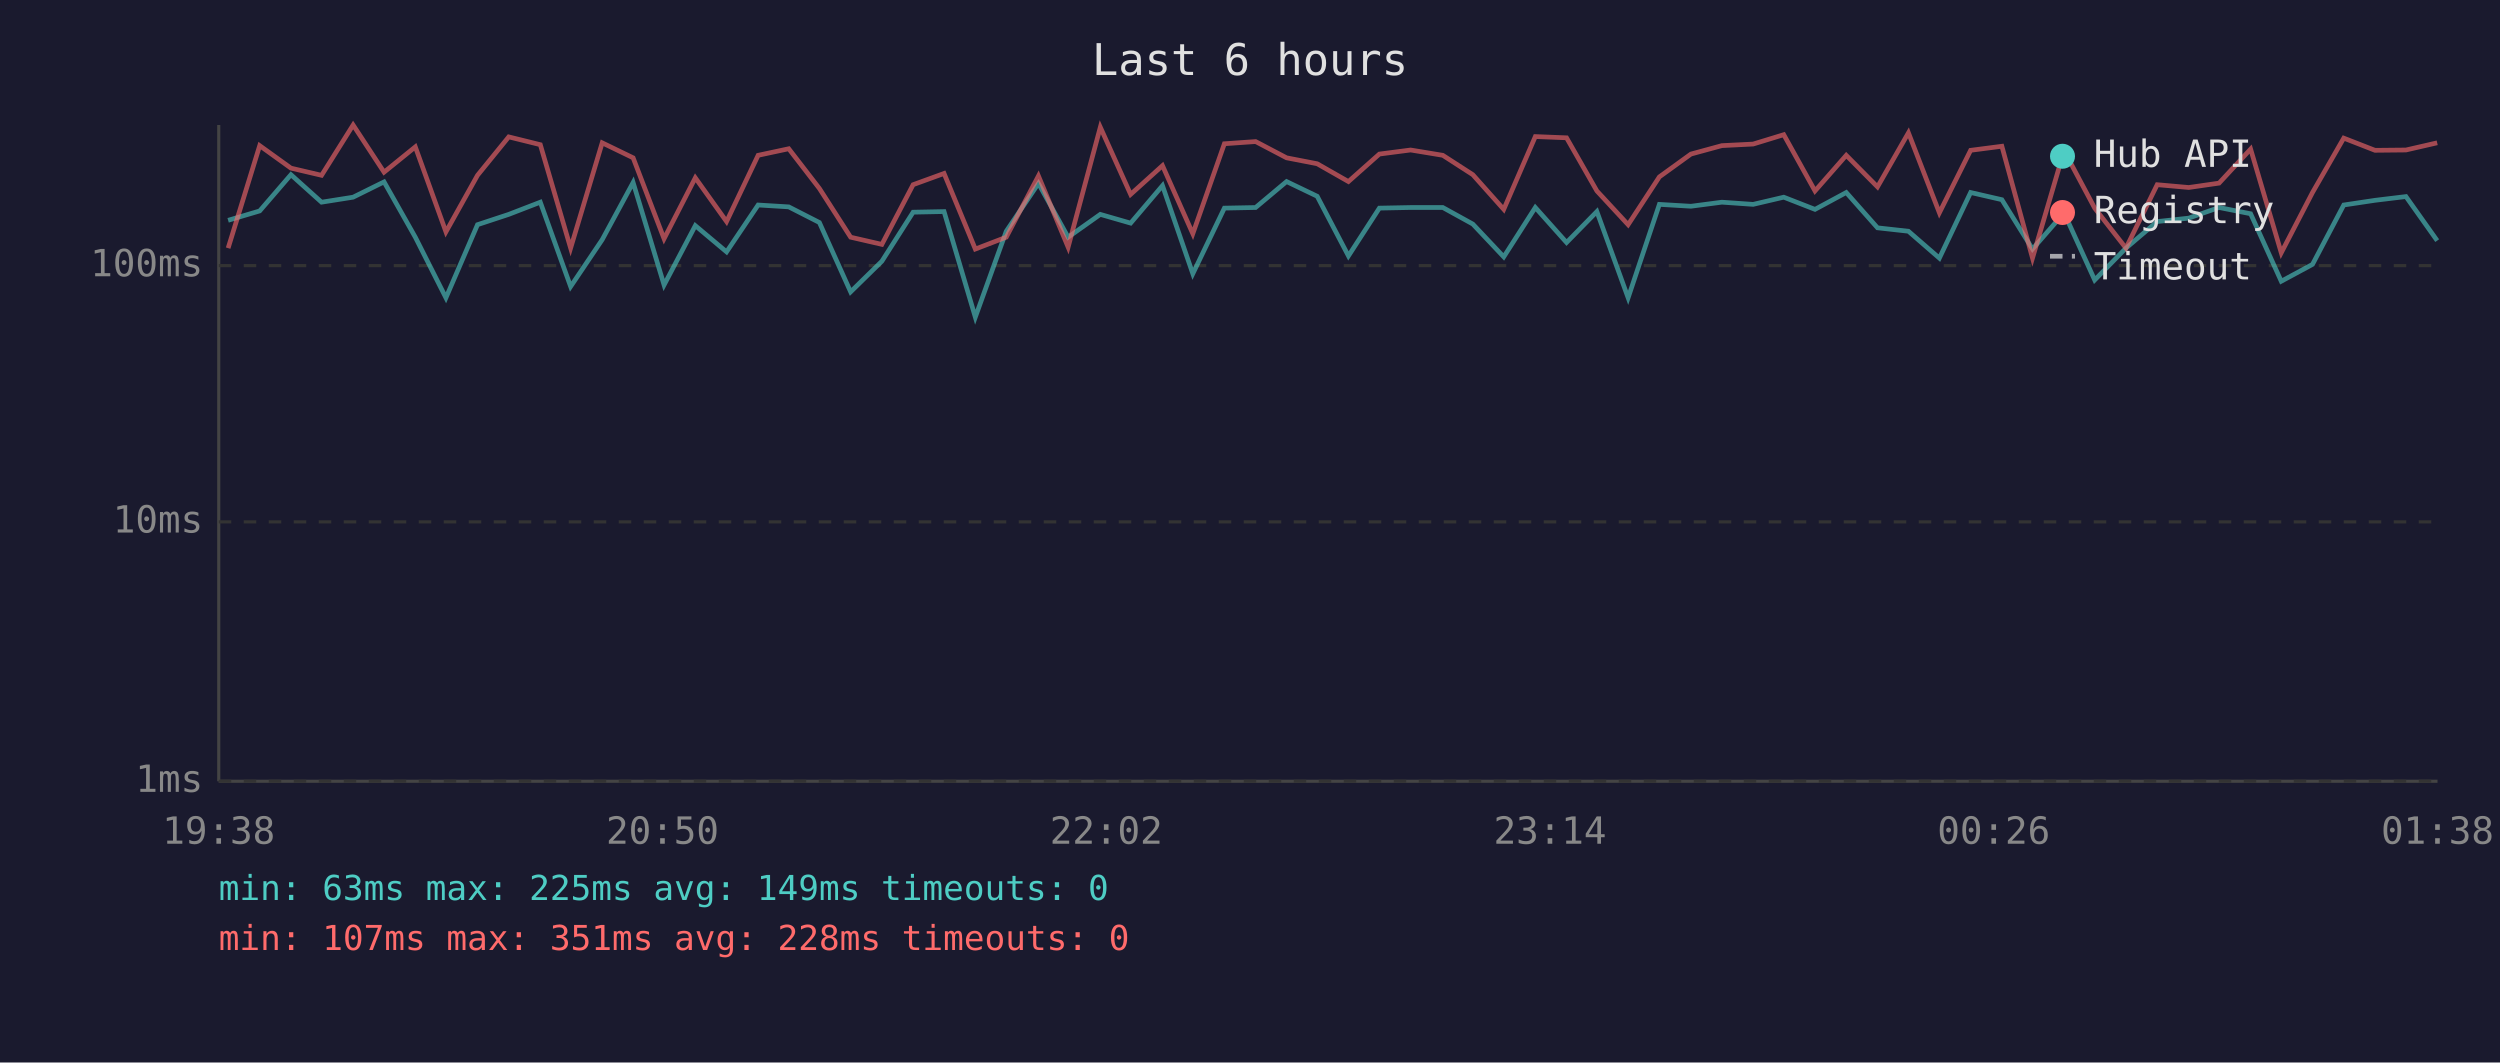
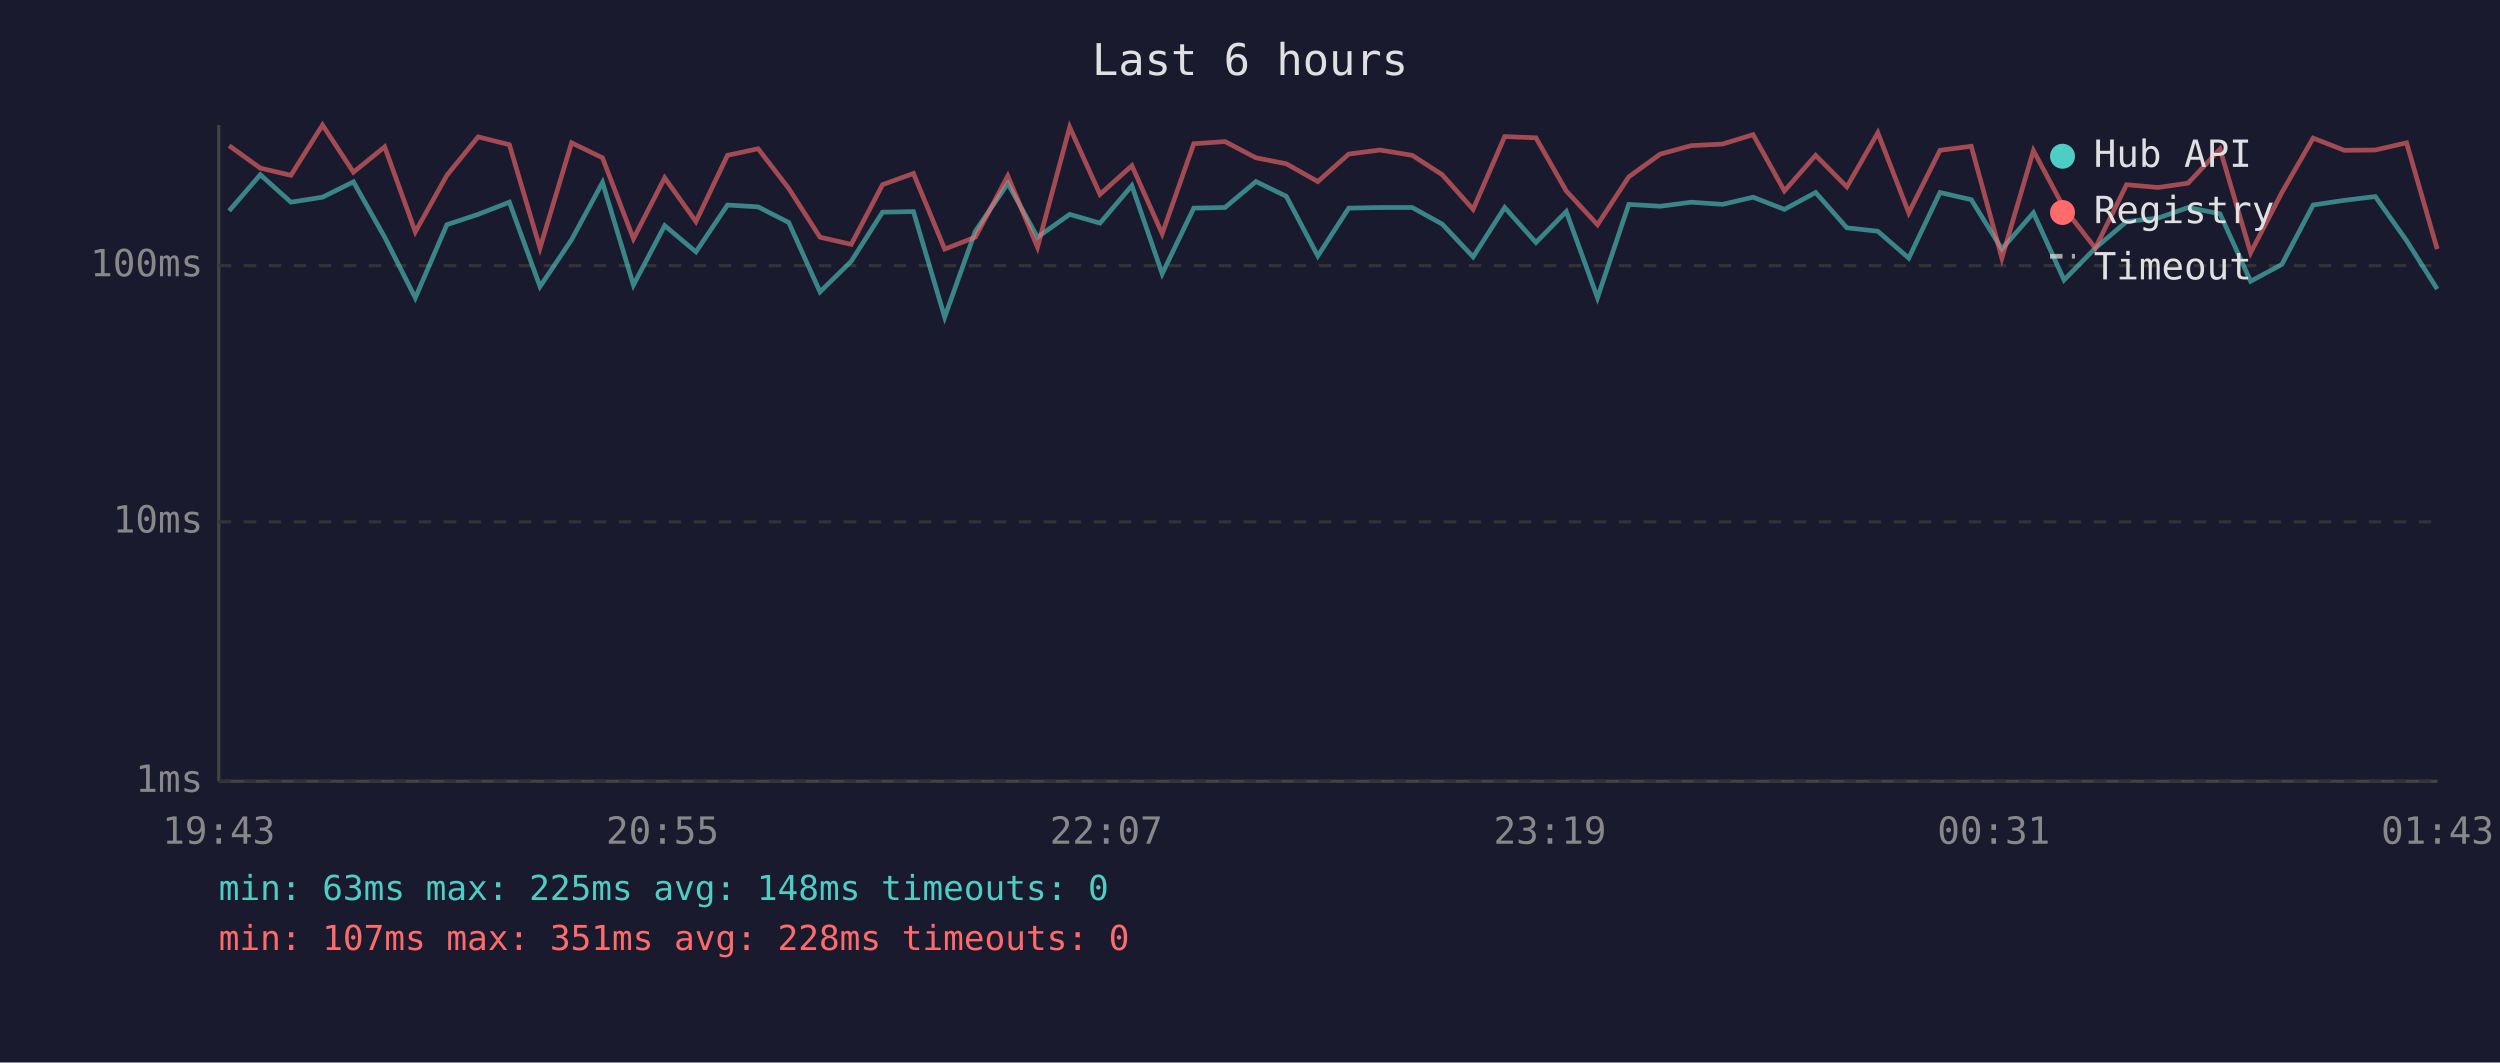
<svg xmlns="http://www.w3.org/2000/svg" viewBox="0 0 800 340" font-family="monospace" font-size="12">
  <rect width="800" height="340" fill="#1a1a2e" />
  <text x="400" y="24" fill="#e0e0e0" font-size="14" text-anchor="middle">Last 6 hours</text>
  <line x1="70" y1="40" x2="70" y2="250" stroke="#444" stroke-width="1" />
  <line x1="70" y1="250" x2="780" y2="250" stroke="#444" stroke-width="1" />
  <line x1="70" y1="250" x2="780" y2="250" stroke="#333" stroke-width="1" stroke-dasharray="4" />
  <text x="65" y="250" fill="#888" text-anchor="end" dominant-baseline="middle">1ms</text>
  <line x1="70" y1="167" x2="780" y2="167" stroke="#333" stroke-width="1" stroke-dasharray="4" />
  <text x="65" y="167" fill="#888" text-anchor="end" dominant-baseline="middle">10ms</text>
  <line x1="70" y1="85" x2="780" y2="85" stroke="#333" stroke-width="1" stroke-dasharray="4" />
  <text x="65" y="85" fill="#888" text-anchor="end" dominant-baseline="middle">100ms</text>
-   <text x="70" y="270" fill="#888" text-anchor="middle">19:38</text>
-   <text x="212" y="270" fill="#888" text-anchor="middle">20:50</text>
-   <text x="354" y="270" fill="#888" text-anchor="middle">22:02</text>
-   <text x="496" y="270" fill="#888" text-anchor="middle">23:14</text>
-   <text x="638" y="270" fill="#888" text-anchor="middle">00:26</text>
-   <text x="780" y="270" fill="#888" text-anchor="middle">01:38</text>
-   <polyline points="73.0,70.5 83.1,67.5 93.1,55.9 102.9,64.7 113.0,63.1 122.9,58.2 132.9,75.9 142.7,95.3 152.8,71.9 162.8,68.6 172.9,64.7 182.6,91.7 192.7,76.7 202.6,58.4 212.5,91.2 222.5,72.2 232.5,80.6 242.6,65.6 252.4,66.2 262.2,71.2 272.2,93.4 282.2,83.6 292.2,67.9 302.1,67.7 312.1,101.5 322.0,74.0 332.3,58.7 341.8,75.9 352.1,68.6 361.8,71.4 372.0,59.4 381.7,87.6 391.8,66.6 401.8,66.4 411.7,58.1 421.5,62.8 431.5,81.9 441.4,66.6 451.4,66.4 461.7,66.4 471.3,71.7 481.2,82.2 491.3,66.4 501.3,77.6 511.0,67.7 521.0,95.3 531.0,65.4 541.1,66.0 551.0,64.7 561.0,65.4 570.8,63.1 580.8,67.0 590.8,61.6 600.8,72.9 610.7,74.0 620.6,82.6 630.6,61.6 640.6,63.9 650.4,79.7 660.5,68.1 670.3,89.6 680.3,79.4 690.3,70.9 700.4,69.8 710.1,66.4 720.2,68.4 730.0,90.0 740.0,84.6 750.0,65.6 760.0,64.1 769.9,62.9 779.9,77.0" fill="none" stroke="#4ecdc4" stroke-width="1.5" opacity="0.6" />
-   <polyline points="73.0,79.4 83.1,46.6 93.1,53.8 102.9,56.1 113.0,40.0 122.9,55.1 132.9,47.0 142.7,74.2 152.8,56.1 162.8,43.8 172.9,46.3 182.6,79.4 192.7,45.7 202.6,50.5 212.5,76.4 222.5,56.9 232.5,70.9 242.6,49.7 252.4,47.6 262.2,60.3 272.2,75.9 282.2,78.2 292.2,59.1 302.1,55.5 312.1,79.7 322.0,75.9 332.3,56.3 341.8,79.1 352.1,40.7 361.8,62.2 372.0,53.0 381.7,74.8 391.8,46.0 401.8,45.3 411.7,50.5 421.5,52.4 431.5,58.1 441.4,49.3 451.4,48.0 461.7,49.7 471.3,55.9 481.2,67.0 491.3,43.7 501.3,44.1 511.0,61.1 521.0,71.9 531.0,56.6 541.1,49.3 551.0,46.6 561.0,46.1 570.8,43.1 580.8,61.1 590.8,49.7 600.8,59.8 610.7,42.5 620.6,68.1 630.6,48.1 640.6,46.8 650.4,82.6 660.5,48.2 670.3,66.6 680.3,79.4 690.3,59.1 700.4,60.0 710.1,58.6 720.2,47.7 730.0,80.9 740.0,61.6 750.0,44.2 760.0,48.1 769.9,48.0 779.9,45.7" fill="none" stroke="#ff6b6b" stroke-width="1.5" opacity="0.6" />
+   <text x="70" y="270" fill="#888" text-anchor="middle">19:43</text>
+   <text x="212" y="270" fill="#888" text-anchor="middle">20:55</text>
+   <text x="354" y="270" fill="#888" text-anchor="middle">22:07</text>
+   <text x="496" y="270" fill="#888" text-anchor="middle">23:19</text>
+   <text x="638" y="270" fill="#888" text-anchor="middle">00:31</text>
+   <text x="780" y="270" fill="#888" text-anchor="middle">01:43</text>
+   <polyline points="73.3,67.5 83.3,55.9 93.1,64.7 103.2,63.1 113.1,58.2 123.1,75.9 132.9,95.3 143.0,71.9 153.0,68.6 163.0,64.7 172.8,91.7 182.9,76.7 192.8,58.4 202.7,91.2 212.7,72.2 222.7,80.6 232.8,65.6 242.6,66.2 252.4,71.2 262.4,93.4 272.4,83.6 282.4,67.9 292.3,67.7 302.3,101.5 312.1,74.0 322.5,58.7 332.0,75.9 342.3,68.6 352.0,71.4 362.2,59.4 371.9,87.6 382.0,66.6 392.0,66.4 401.9,58.1 411.6,62.8 421.7,81.9 431.6,66.6 441.6,66.4 451.9,66.4 461.5,71.7 471.4,82.2 481.5,66.4 491.5,77.6 501.2,67.7 511.2,95.3 521.2,65.4 531.3,66.0 541.2,64.7 551.2,65.4 561.0,63.1 571.0,67.0 581.0,61.6 591.0,72.9 600.9,74.0 610.8,82.6 620.8,61.6 630.8,63.9 640.6,79.7 650.7,68.1 660.5,89.6 670.5,79.4 680.5,70.9 690.6,69.8 700.2,66.4 710.4,68.4 720.2,90.0 730.2,84.6 740.2,65.6 750.2,64.1 760.1,62.9 770.1,77.0 779.9,92.5" fill="none" stroke="#4ecdc4" stroke-width="1.5" opacity="0.6" />
+   <polyline points="73.3,46.6 83.3,53.8 93.1,56.1 103.2,40.0 113.1,55.1 123.1,47.0 132.9,74.2 143.0,56.1 153.0,43.8 163.0,46.3 172.8,79.4 182.9,45.7 192.8,50.5 202.7,76.4 212.7,56.9 222.7,70.9 232.8,49.7 242.6,47.6 252.4,60.3 262.4,75.9 272.4,78.2 282.4,59.1 292.3,55.5 302.3,79.7 312.1,75.9 322.5,56.3 332.0,79.1 342.3,40.7 352.0,62.2 362.2,53.0 371.9,74.8 382.0,46.0 392.0,45.3 401.9,50.5 411.6,52.4 421.7,58.1 431.6,49.3 441.6,48.0 451.9,49.7 461.5,55.9 471.4,67.0 481.5,43.7 491.5,44.1 501.2,61.1 511.2,71.9 521.2,56.6 531.3,49.3 541.2,46.6 551.2,46.1 561.0,43.1 571.0,61.1 581.0,49.7 591.0,59.8 600.9,42.5 610.8,68.1 620.8,48.1 630.8,46.8 640.6,82.6 650.7,48.2 660.5,66.6 670.5,79.4 680.5,59.1 690.6,60.0 700.2,58.6 710.4,47.7 720.2,80.9 730.2,61.6 740.2,44.2 750.2,48.1 760.1,48.0 770.1,45.7 779.9,79.7" fill="none" stroke="#ff6b6b" stroke-width="1.5" opacity="0.6" />
  <circle cx="660" cy="50" r="4" fill="#4ecdc4" />
  <text x="670" y="50" fill="#e0e0e0" dominant-baseline="middle">Hub API</text>
  <circle cx="660" cy="68" r="4" fill="#ff6b6b" />
  <text x="670" y="68" fill="#e0e0e0" dominant-baseline="middle">Registry</text>
  <line x1="656" y1="82" x2="664" y2="82" stroke="#e0e0e0" stroke-width="1.5" stroke-dasharray="4,3" opacity="0.7" />
  <text x="670" y="86" fill="#e0e0e0" dominant-baseline="middle">Timeout</text>
-   <text x="70" y="288" fill="#4ecdc4" font-size="11">min: 63ms  max: 225ms  avg: 149ms  timeouts: 0</text>
+   <text x="70" y="288" fill="#4ecdc4" font-size="11">min: 63ms  max: 225ms  avg: 148ms  timeouts: 0</text>
  <text x="70" y="304" fill="#ff6b6b" font-size="11">min: 107ms  max: 351ms  avg: 228ms  timeouts: 0</text>
</svg>
